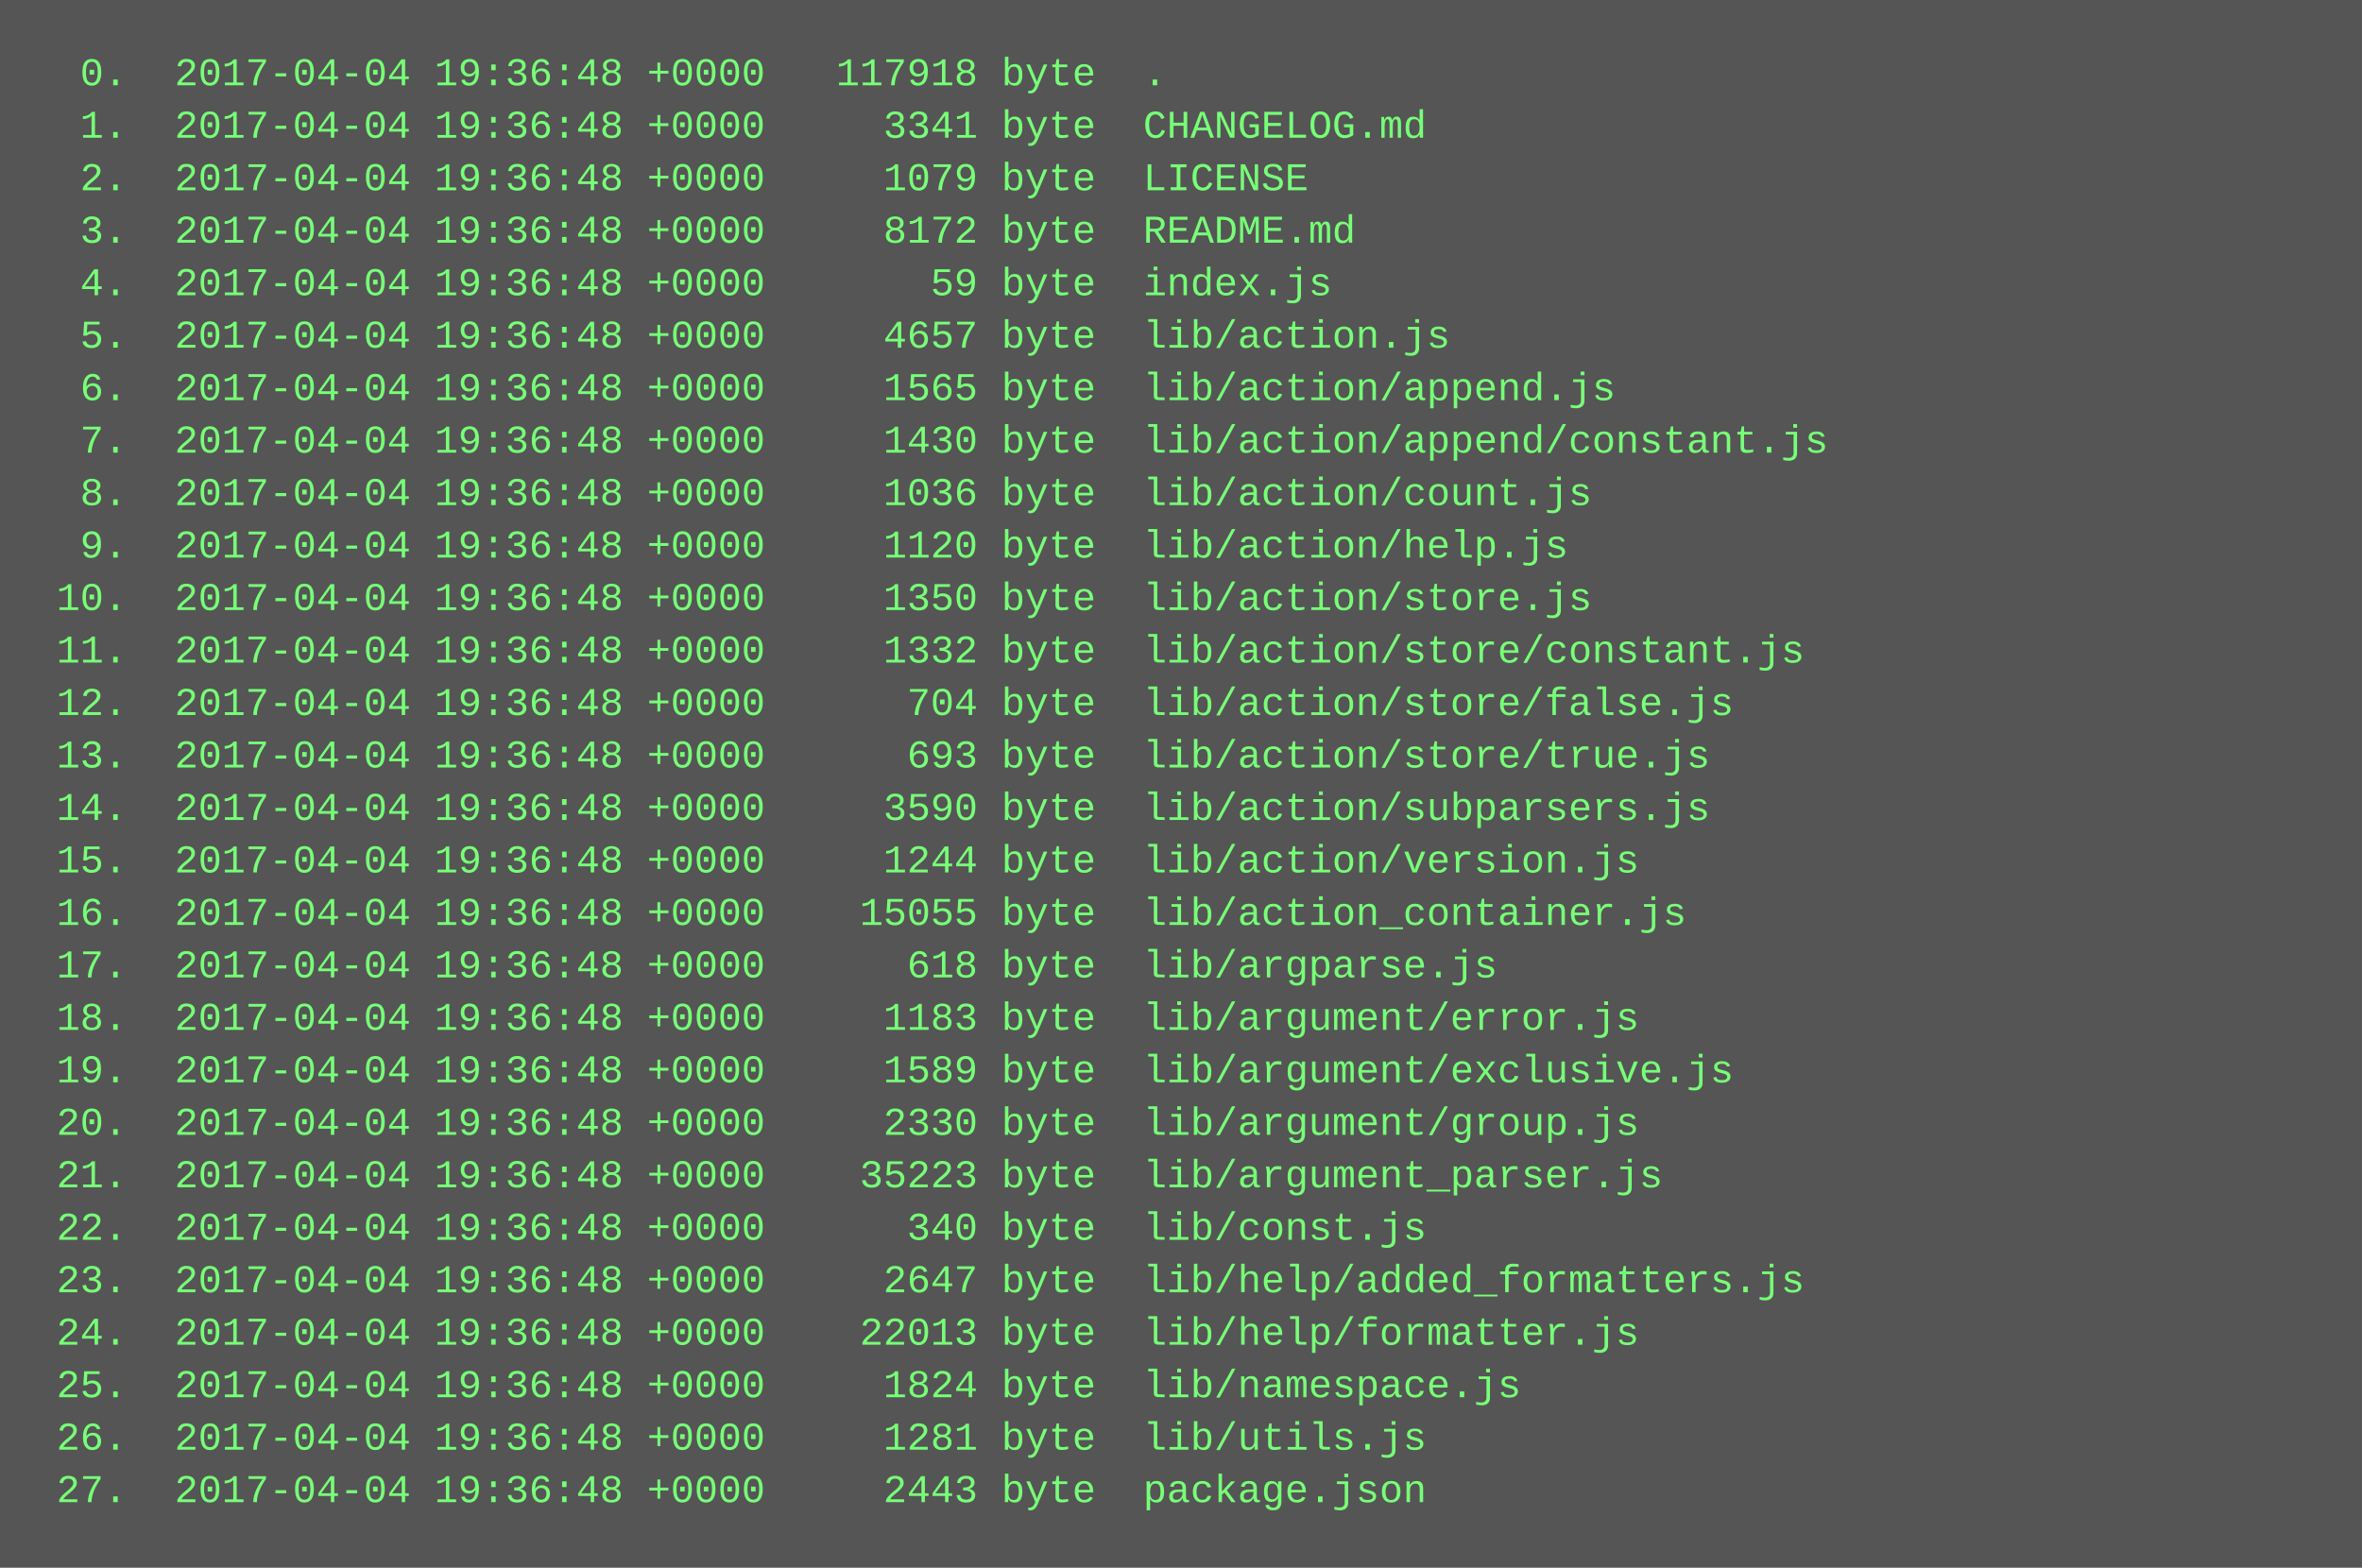
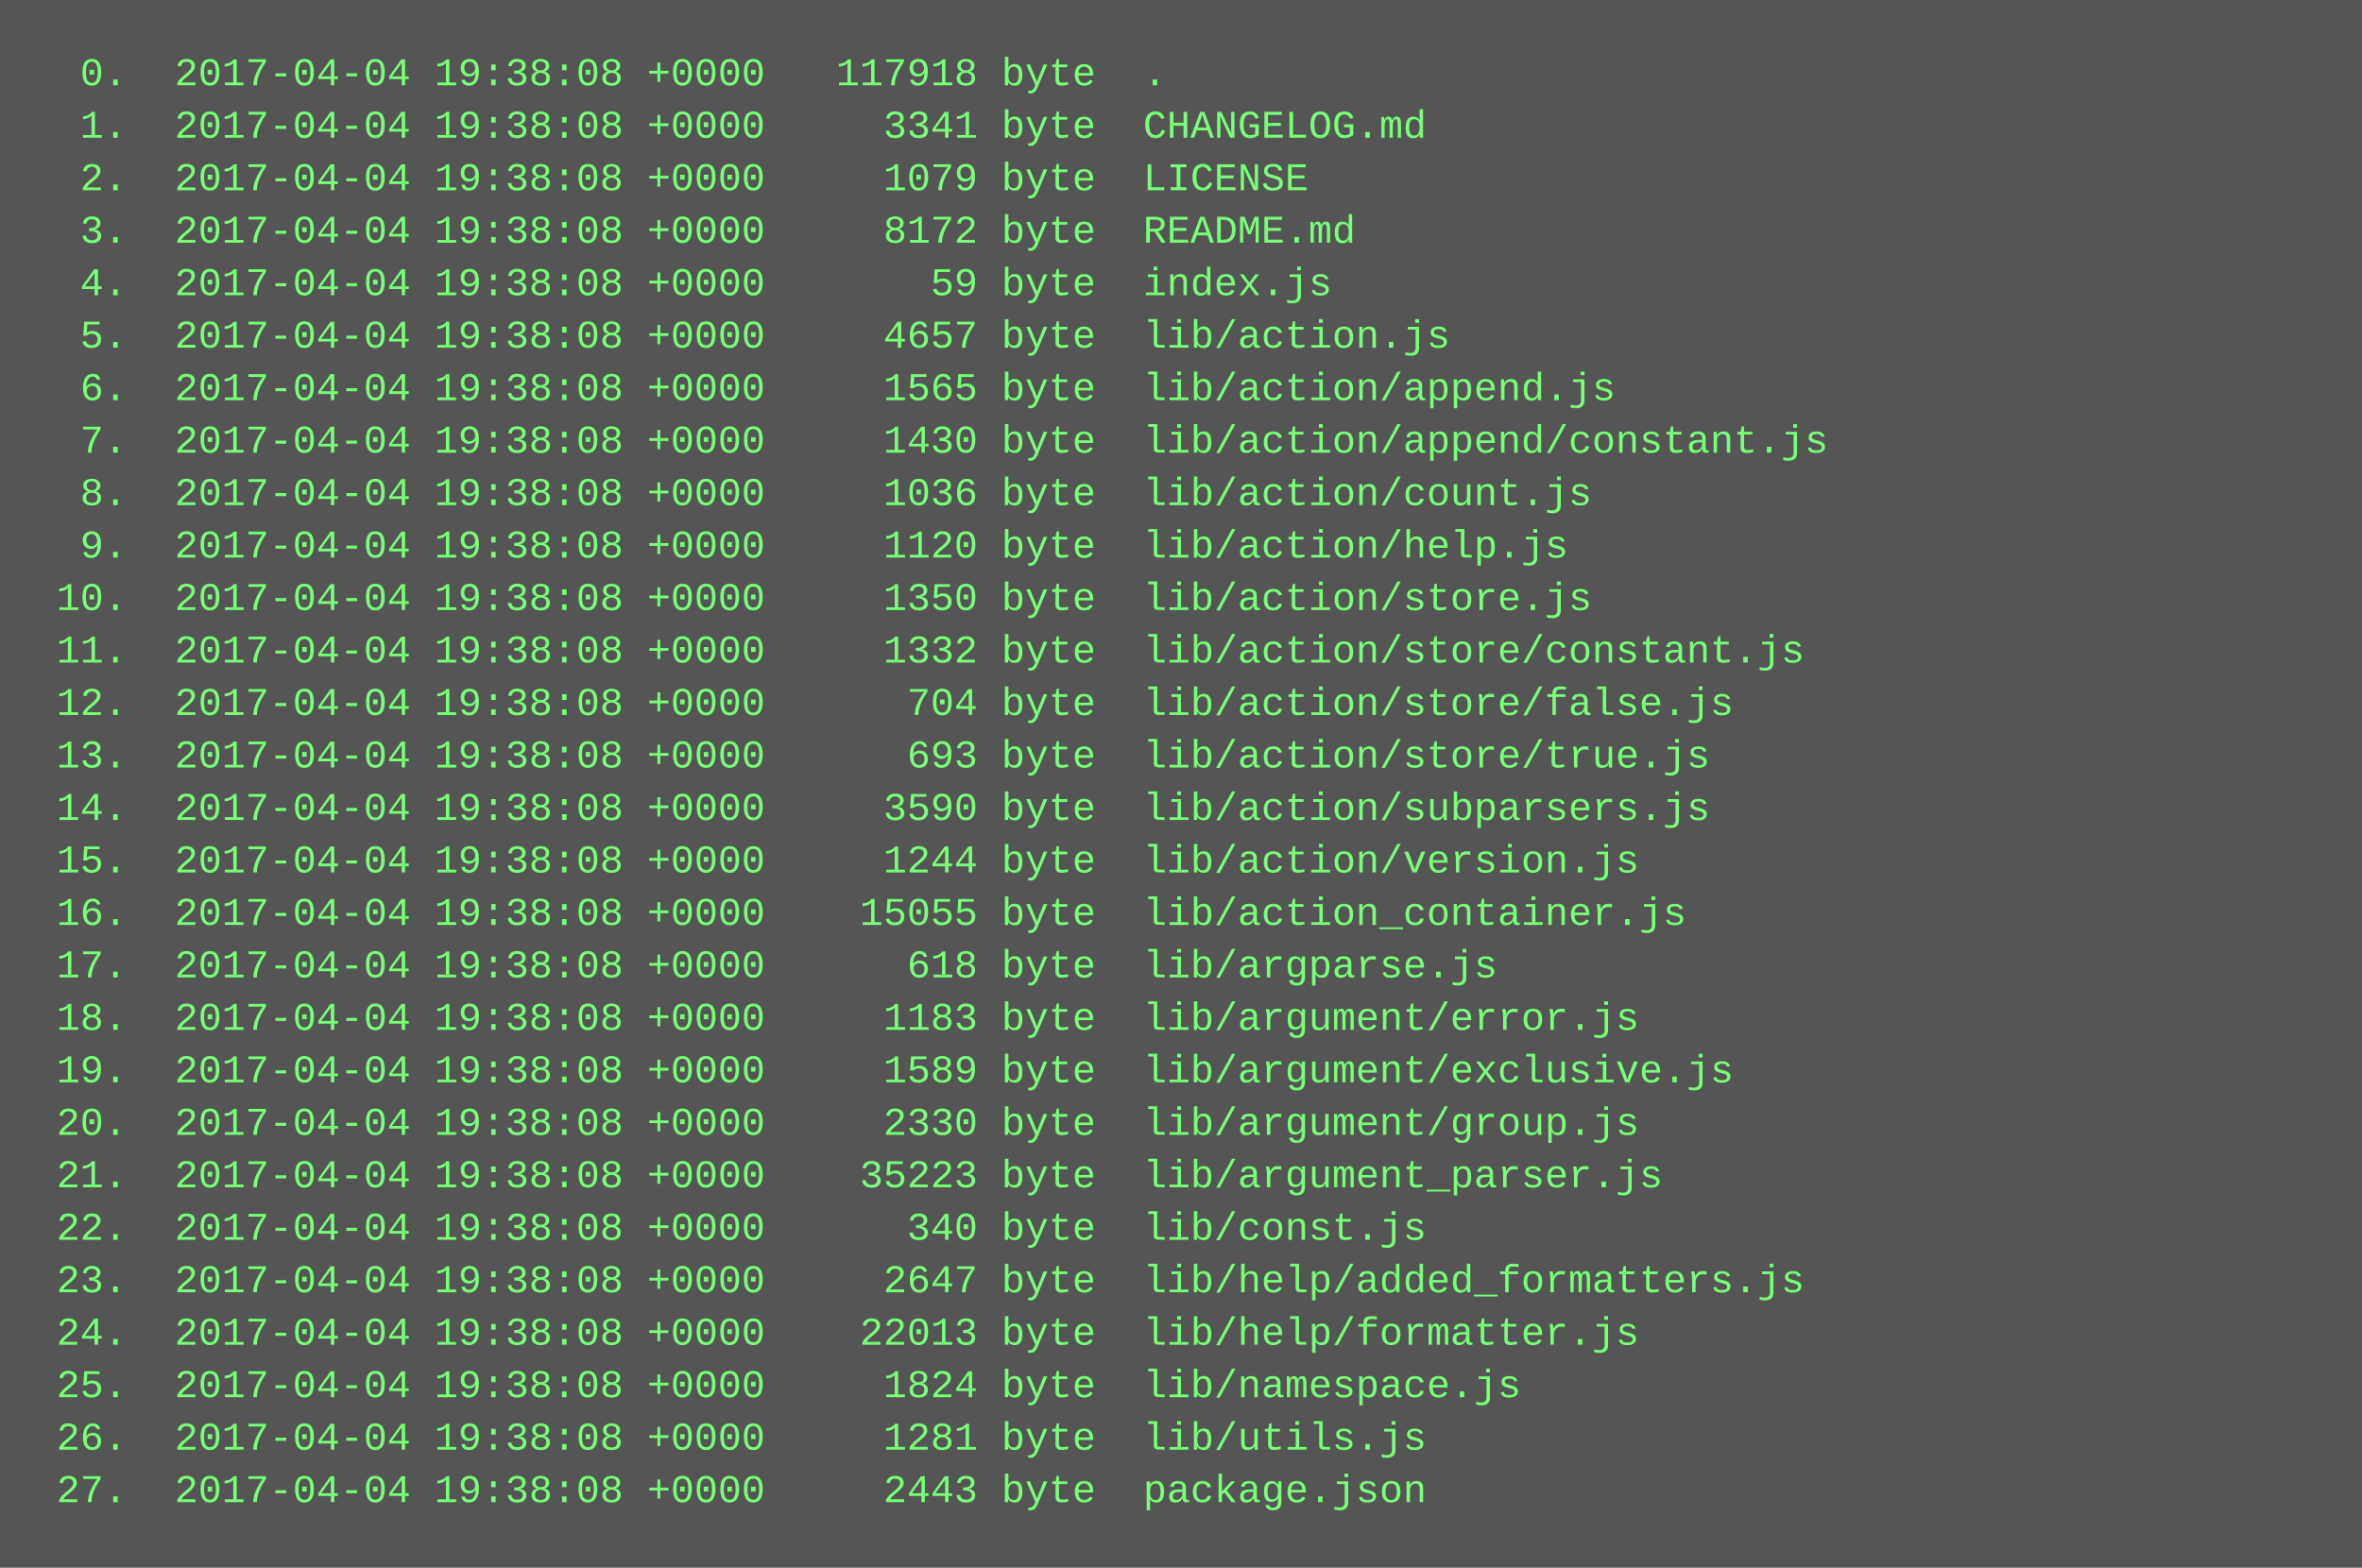
<svg xmlns="http://www.w3.org/2000/svg" height="478" width="720">
  <rect height="478" fill="#555" width="720" />
  <text fill="#7f7" font-family="Courier New" font-size="12" xml:space="preserve">
-     <tspan x="10" y="26">  0.  2017-04-04 19:36:48 +0000   117918 byte  .</tspan>
-     <tspan x="10" y="42">  1.  2017-04-04 19:36:48 +0000     3341 byte  CHANGELOG.md</tspan>
-     <tspan x="10" y="58">  2.  2017-04-04 19:36:48 +0000     1079 byte  LICENSE</tspan>
-     <tspan x="10" y="74">  3.  2017-04-04 19:36:48 +0000     8172 byte  README.md</tspan>
-     <tspan x="10" y="90">  4.  2017-04-04 19:36:48 +0000       59 byte  index.js</tspan>
-     <tspan x="10" y="106">  5.  2017-04-04 19:36:48 +0000     4657 byte  lib/action.js</tspan>
-     <tspan x="10" y="122">  6.  2017-04-04 19:36:48 +0000     1565 byte  lib/action/append.js</tspan>
-     <tspan x="10" y="138">  7.  2017-04-04 19:36:48 +0000     1430 byte  lib/action/append/constant.js</tspan>
-     <tspan x="10" y="154">  8.  2017-04-04 19:36:48 +0000     1036 byte  lib/action/count.js</tspan>
-     <tspan x="10" y="170">  9.  2017-04-04 19:36:48 +0000     1120 byte  lib/action/help.js</tspan>
-     <tspan x="10" y="186"> 10.  2017-04-04 19:36:48 +0000     1350 byte  lib/action/store.js</tspan>
-     <tspan x="10" y="202"> 11.  2017-04-04 19:36:48 +0000     1332 byte  lib/action/store/constant.js</tspan>
-     <tspan x="10" y="218"> 12.  2017-04-04 19:36:48 +0000      704 byte  lib/action/store/false.js</tspan>
-     <tspan x="10" y="234"> 13.  2017-04-04 19:36:48 +0000      693 byte  lib/action/store/true.js</tspan>
-     <tspan x="10" y="250"> 14.  2017-04-04 19:36:48 +0000     3590 byte  lib/action/subparsers.js</tspan>
-     <tspan x="10" y="266"> 15.  2017-04-04 19:36:48 +0000     1244 byte  lib/action/version.js</tspan>
-     <tspan x="10" y="282"> 16.  2017-04-04 19:36:48 +0000    15055 byte  lib/action_container.js</tspan>
-     <tspan x="10" y="298"> 17.  2017-04-04 19:36:48 +0000      618 byte  lib/argparse.js</tspan>
-     <tspan x="10" y="314"> 18.  2017-04-04 19:36:48 +0000     1183 byte  lib/argument/error.js</tspan>
-     <tspan x="10" y="330"> 19.  2017-04-04 19:36:48 +0000     1589 byte  lib/argument/exclusive.js</tspan>
-     <tspan x="10" y="346"> 20.  2017-04-04 19:36:48 +0000     2330 byte  lib/argument/group.js</tspan>
-     <tspan x="10" y="362"> 21.  2017-04-04 19:36:48 +0000    35223 byte  lib/argument_parser.js</tspan>
-     <tspan x="10" y="378"> 22.  2017-04-04 19:36:48 +0000      340 byte  lib/const.js</tspan>
-     <tspan x="10" y="394"> 23.  2017-04-04 19:36:48 +0000     2647 byte  lib/help/added_formatters.js</tspan>
-     <tspan x="10" y="410"> 24.  2017-04-04 19:36:48 +0000    22013 byte  lib/help/formatter.js</tspan>
-     <tspan x="10" y="426"> 25.  2017-04-04 19:36:48 +0000     1824 byte  lib/namespace.js</tspan>
-     <tspan x="10" y="442"> 26.  2017-04-04 19:36:48 +0000     1281 byte  lib/utils.js</tspan>
-     <tspan x="10" y="458"> 27.  2017-04-04 19:36:48 +0000     2443 byte  package.json</tspan>
+     <tspan x="10" y="26">  0.  2017-04-04 19:38:08 +0000   117918 byte  .</tspan>
+     <tspan x="10" y="42">  1.  2017-04-04 19:38:08 +0000     3341 byte  CHANGELOG.md</tspan>
+     <tspan x="10" y="58">  2.  2017-04-04 19:38:08 +0000     1079 byte  LICENSE</tspan>
+     <tspan x="10" y="74">  3.  2017-04-04 19:38:08 +0000     8172 byte  README.md</tspan>
+     <tspan x="10" y="90">  4.  2017-04-04 19:38:08 +0000       59 byte  index.js</tspan>
+     <tspan x="10" y="106">  5.  2017-04-04 19:38:08 +0000     4657 byte  lib/action.js</tspan>
+     <tspan x="10" y="122">  6.  2017-04-04 19:38:08 +0000     1565 byte  lib/action/append.js</tspan>
+     <tspan x="10" y="138">  7.  2017-04-04 19:38:08 +0000     1430 byte  lib/action/append/constant.js</tspan>
+     <tspan x="10" y="154">  8.  2017-04-04 19:38:08 +0000     1036 byte  lib/action/count.js</tspan>
+     <tspan x="10" y="170">  9.  2017-04-04 19:38:08 +0000     1120 byte  lib/action/help.js</tspan>
+     <tspan x="10" y="186"> 10.  2017-04-04 19:38:08 +0000     1350 byte  lib/action/store.js</tspan>
+     <tspan x="10" y="202"> 11.  2017-04-04 19:38:08 +0000     1332 byte  lib/action/store/constant.js</tspan>
+     <tspan x="10" y="218"> 12.  2017-04-04 19:38:08 +0000      704 byte  lib/action/store/false.js</tspan>
+     <tspan x="10" y="234"> 13.  2017-04-04 19:38:08 +0000      693 byte  lib/action/store/true.js</tspan>
+     <tspan x="10" y="250"> 14.  2017-04-04 19:38:08 +0000     3590 byte  lib/action/subparsers.js</tspan>
+     <tspan x="10" y="266"> 15.  2017-04-04 19:38:08 +0000     1244 byte  lib/action/version.js</tspan>
+     <tspan x="10" y="282"> 16.  2017-04-04 19:38:08 +0000    15055 byte  lib/action_container.js</tspan>
+     <tspan x="10" y="298"> 17.  2017-04-04 19:38:08 +0000      618 byte  lib/argparse.js</tspan>
+     <tspan x="10" y="314"> 18.  2017-04-04 19:38:08 +0000     1183 byte  lib/argument/error.js</tspan>
+     <tspan x="10" y="330"> 19.  2017-04-04 19:38:08 +0000     1589 byte  lib/argument/exclusive.js</tspan>
+     <tspan x="10" y="346"> 20.  2017-04-04 19:38:08 +0000     2330 byte  lib/argument/group.js</tspan>
+     <tspan x="10" y="362"> 21.  2017-04-04 19:38:08 +0000    35223 byte  lib/argument_parser.js</tspan>
+     <tspan x="10" y="378"> 22.  2017-04-04 19:38:08 +0000      340 byte  lib/const.js</tspan>
+     <tspan x="10" y="394"> 23.  2017-04-04 19:38:08 +0000     2647 byte  lib/help/added_formatters.js</tspan>
+     <tspan x="10" y="410"> 24.  2017-04-04 19:38:08 +0000    22013 byte  lib/help/formatter.js</tspan>
+     <tspan x="10" y="426"> 25.  2017-04-04 19:38:08 +0000     1824 byte  lib/namespace.js</tspan>
+     <tspan x="10" y="442"> 26.  2017-04-04 19:38:08 +0000     1281 byte  lib/utils.js</tspan>
+     <tspan x="10" y="458"> 27.  2017-04-04 19:38:08 +0000     2443 byte  package.json</tspan>
  </text>
</svg>
